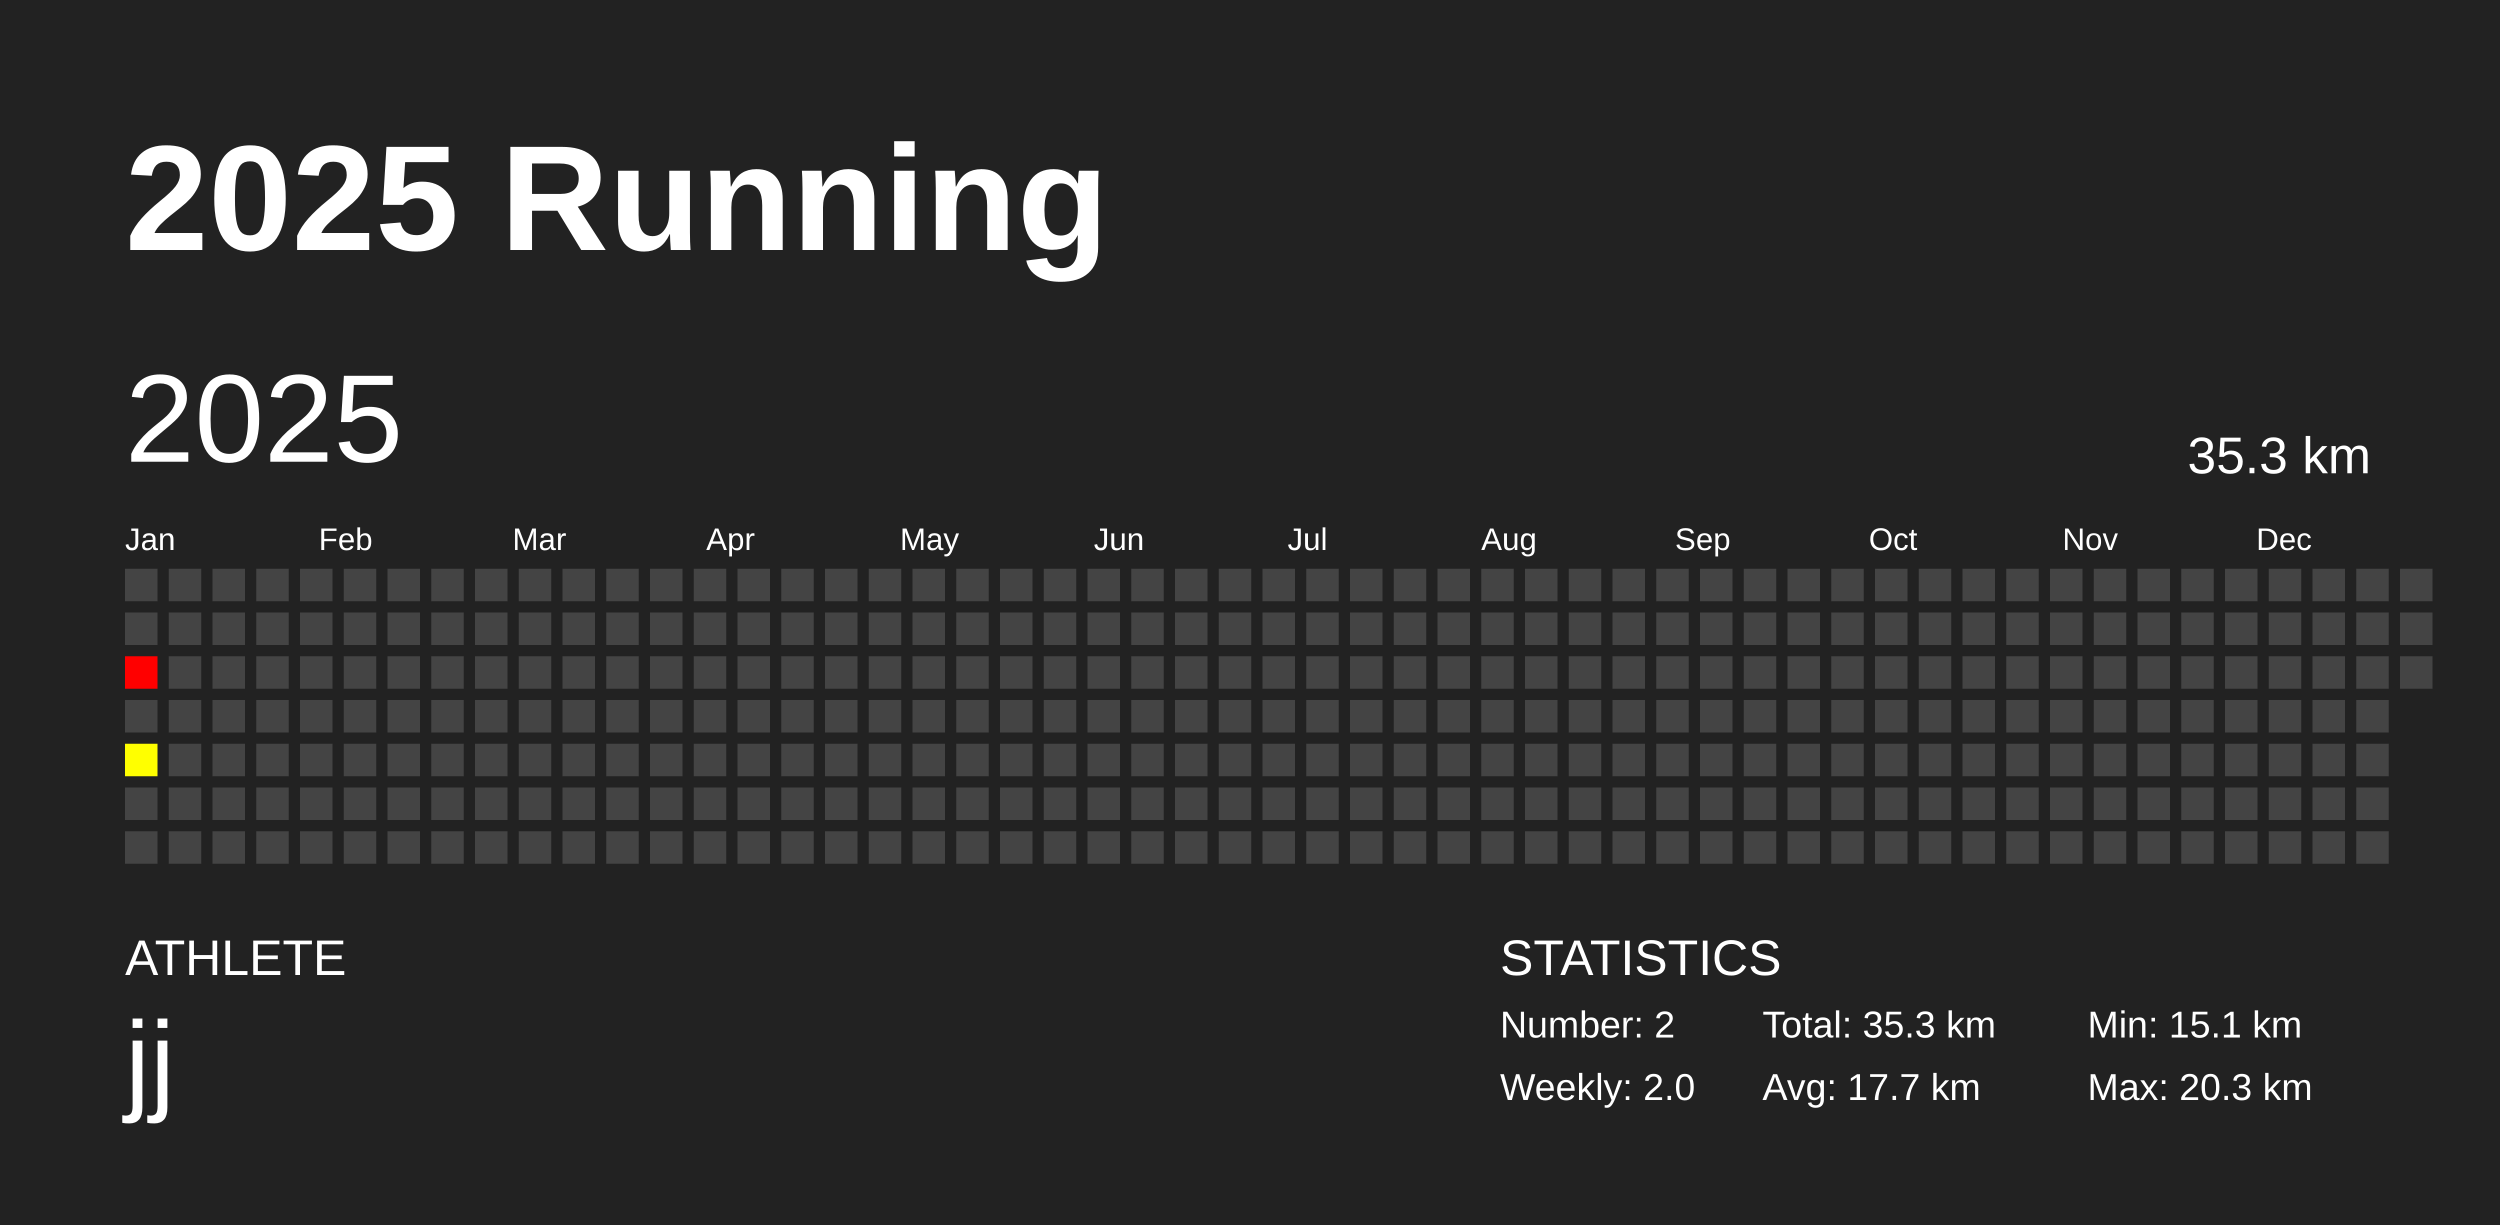
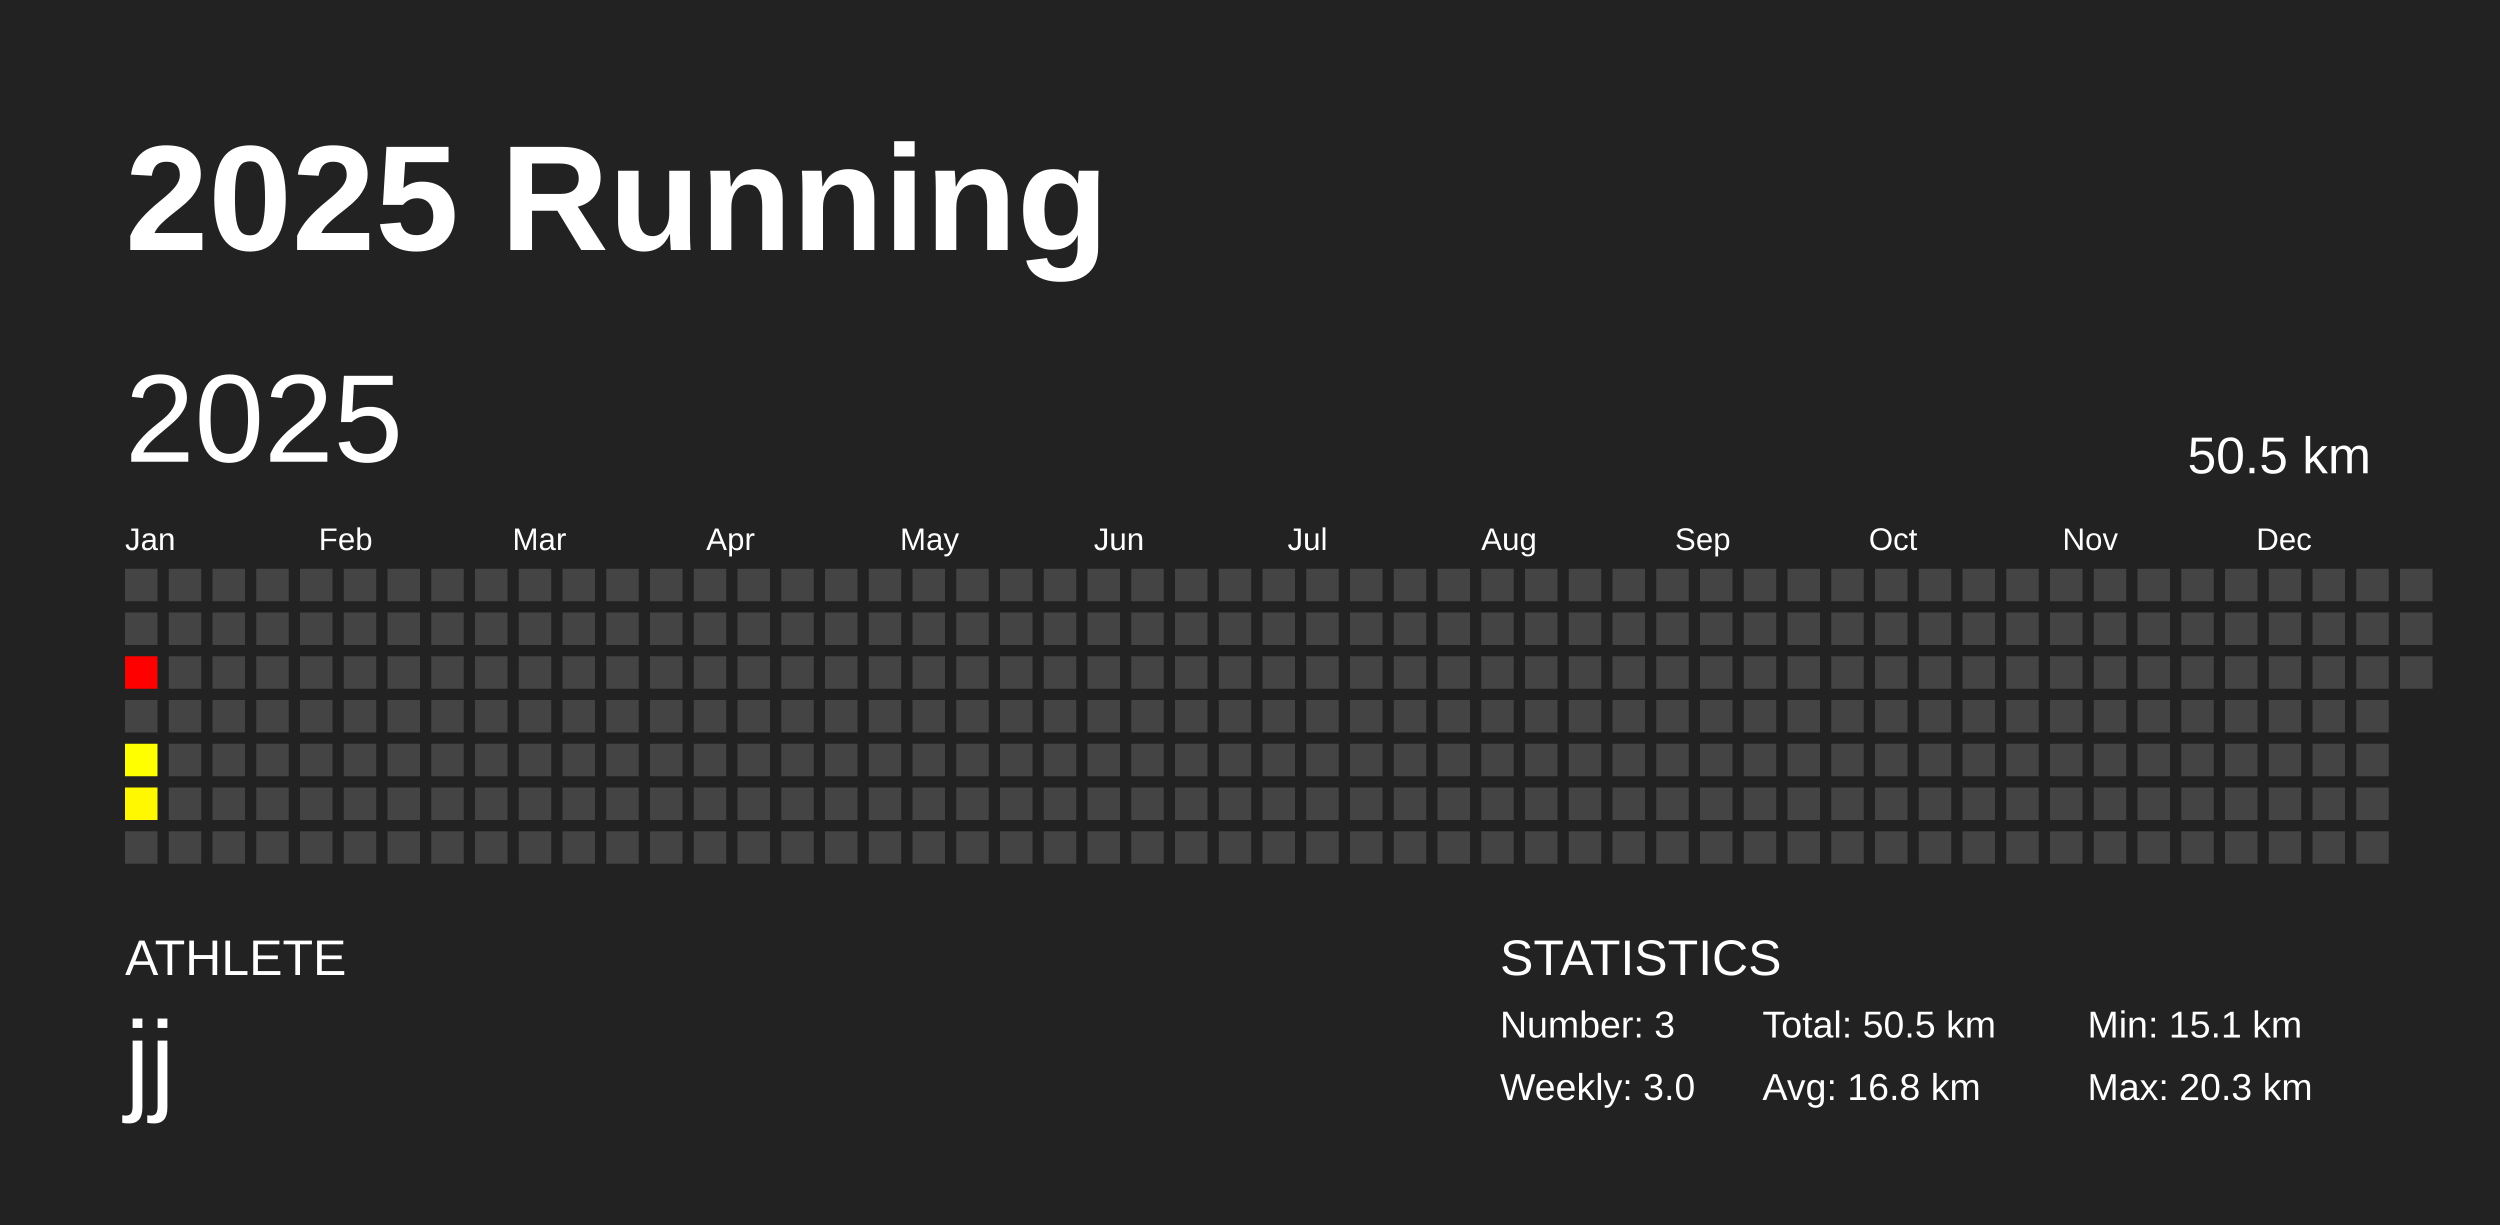
<svg xmlns="http://www.w3.org/2000/svg" baseProfile="full" height="98mm" version="1.1" viewBox="0,0,200,98" width="200mm">
  <defs />
  <rect fill="#222222" height="98" width="200" x="0" y="0" />
  <text fill="#FFFFFF" style="font-size:12px; font-family:Arial; font-weight:bold;" x="10" y="20">2025 Running</text>
  <text fill="#FFFFFF" style="font-size:4px; font-family:Arial" x="10" y="78">ATHLETE</text>
  <text fill="#FFFFFF" style="font-size:9px; font-family:Arial" x="10" y="88">jj</text>
  <text fill="#FFFFFF" style="font-size:4px; font-family:Arial" x="120" y="78">STATISTICS</text>
-   <text fill="#FFFFFF" style="font-size:3px; font-family:Arial" x="120" y="83">Number: 2</text>
-   <text fill="#FFFFFF" style="font-size:3px; font-family:Arial" x="120" y="88">Weekly: 2.0</text>
-   <text fill="#FFFFFF" style="font-size:3px; font-family:Arial" x="141" y="83">Total: 35.3 km</text>
-   <text fill="#FFFFFF" style="font-size:3px; font-family:Arial" x="141" y="88">Avg: 17.7 km</text>
+   <text fill="#FFFFFF" style="font-size:3px; font-family:Arial" x="120" y="83">Number: 3</text>
+   <text fill="#FFFFFF" style="font-size:3px; font-family:Arial" x="120" y="88">Weekly: 3.0</text>
+   <text fill="#FFFFFF" style="font-size:3px; font-family:Arial" x="141" y="83">Total: 50.5 km</text>
+   <text fill="#FFFFFF" style="font-size:3px; font-family:Arial" x="141" y="88">Avg: 16.8 km</text>
  <text fill="#FFFFFF" style="font-size:3px; font-family:Arial" x="167" y="83">Min: 15.1 km</text>
  <text fill="#FFFFFF" style="font-size:3px; font-family:Arial" x="167" y="88">Max: 20.3 km</text>
  <text dominant-baseline="hanging" fill="#FFFFFF" style="font-size:10.0px; font-family:Arial;" x="10" y="30">2025</text>
-   <text dominant-baseline="hanging" fill="#FFFFFF" style="font-size:4.125px; font-family:Arial;" x="175" y="35">35.3 km</text>
+   <text dominant-baseline="hanging" fill="#FFFFFF" style="font-size:4.125px; font-family:Arial;" x="175" y="35">50.5 km</text>
  <text fill="#FFFFFF" style="font-size:2.5px; font-family:Arial" x="10.0" y="44">Jan</text>
  <text fill="#FFFFFF" style="font-size:2.5px; font-family:Arial" x="25.5" y="44">Feb</text>
  <text fill="#FFFFFF" style="font-size:2.5px; font-family:Arial" x="41.0" y="44">Mar</text>
  <text fill="#FFFFFF" style="font-size:2.5px; font-family:Arial" x="56.5" y="44">Apr</text>
  <text fill="#FFFFFF" style="font-size:2.5px; font-family:Arial" x="72.0" y="44">May</text>
  <text fill="#FFFFFF" style="font-size:2.5px; font-family:Arial" x="87.5" y="44">Jun</text>
  <text fill="#FFFFFF" style="font-size:2.5px; font-family:Arial" x="103.0" y="44">Jul</text>
  <text fill="#FFFFFF" style="font-size:2.5px; font-family:Arial" x="118.5" y="44">Aug</text>
  <text fill="#FFFFFF" style="font-size:2.5px; font-family:Arial" x="134.0" y="44">Sep</text>
  <text fill="#FFFFFF" style="font-size:2.5px; font-family:Arial" x="149.5" y="44">Oct</text>
  <text fill="#FFFFFF" style="font-size:2.5px; font-family:Arial" x="165.0" y="44">Nov</text>
  <text fill="#FFFFFF" style="font-size:2.5px; font-family:Arial" x="180.5" y="44">Dec</text>
  <rect fill="#444444" height="2.6" width="2.6" x="10.0" y="45.5" />
  <rect fill="#444444" height="2.6" width="2.6" x="10.0" y="49.0" />
  <rect fill="red" height="2.6" width="2.6" x="10.0" y="52.5" />
  <rect fill="#444444" height="2.6" width="2.6" x="10.0" y="56.0" />
  <rect fill="#ffff00" height="2.6" width="2.6" x="10.0" y="59.5" />
-   <rect fill="#444444" height="2.6" width="2.6" x="10.0" y="63.0" />
+   <rect fill="#fff800" height="2.6" width="2.6" x="10.0" y="63.0" />
  <rect fill="#444444" height="2.6" width="2.6" x="10.0" y="66.5" />
  <rect fill="#444444" height="2.6" width="2.6" x="13.5" y="45.5" />
  <rect fill="#444444" height="2.6" width="2.6" x="13.5" y="49.0" />
  <rect fill="#444444" height="2.6" width="2.6" x="13.5" y="52.5" />
  <rect fill="#444444" height="2.6" width="2.6" x="13.5" y="56.0" />
  <rect fill="#444444" height="2.6" width="2.6" x="13.5" y="59.5" />
  <rect fill="#444444" height="2.6" width="2.6" x="13.5" y="63.0" />
  <rect fill="#444444" height="2.6" width="2.6" x="13.5" y="66.5" />
  <rect fill="#444444" height="2.6" width="2.6" x="17.0" y="45.5" />
  <rect fill="#444444" height="2.6" width="2.6" x="17.0" y="49.0" />
  <rect fill="#444444" height="2.6" width="2.6" x="17.0" y="52.5" />
  <rect fill="#444444" height="2.6" width="2.6" x="17.0" y="56.0" />
  <rect fill="#444444" height="2.6" width="2.6" x="17.0" y="59.5" />
  <rect fill="#444444" height="2.6" width="2.6" x="17.0" y="63.0" />
  <rect fill="#444444" height="2.6" width="2.6" x="17.0" y="66.5" />
  <rect fill="#444444" height="2.6" width="2.6" x="20.5" y="45.5" />
  <rect fill="#444444" height="2.6" width="2.6" x="20.5" y="49.0" />
  <rect fill="#444444" height="2.6" width="2.6" x="20.5" y="52.5" />
  <rect fill="#444444" height="2.6" width="2.6" x="20.5" y="56.0" />
  <rect fill="#444444" height="2.6" width="2.6" x="20.5" y="59.5" />
  <rect fill="#444444" height="2.6" width="2.6" x="20.5" y="63.0" />
  <rect fill="#444444" height="2.6" width="2.6" x="20.5" y="66.5" />
  <rect fill="#444444" height="2.6" width="2.6" x="24.0" y="45.5" />
  <rect fill="#444444" height="2.6" width="2.6" x="24.0" y="49.0" />
  <rect fill="#444444" height="2.6" width="2.6" x="24.0" y="52.5" />
  <rect fill="#444444" height="2.6" width="2.6" x="24.0" y="56.0" />
  <rect fill="#444444" height="2.6" width="2.6" x="24.0" y="59.5" />
  <rect fill="#444444" height="2.6" width="2.6" x="24.0" y="63.0" />
  <rect fill="#444444" height="2.6" width="2.6" x="24.0" y="66.5" />
  <rect fill="#444444" height="2.6" width="2.6" x="27.5" y="45.5" />
  <rect fill="#444444" height="2.6" width="2.6" x="27.5" y="49.0" />
  <rect fill="#444444" height="2.6" width="2.6" x="27.5" y="52.5" />
  <rect fill="#444444" height="2.6" width="2.6" x="27.5" y="56.0" />
  <rect fill="#444444" height="2.6" width="2.6" x="27.5" y="59.5" />
  <rect fill="#444444" height="2.6" width="2.6" x="27.5" y="63.0" />
  <rect fill="#444444" height="2.6" width="2.6" x="27.5" y="66.5" />
  <rect fill="#444444" height="2.6" width="2.6" x="31.0" y="45.5" />
  <rect fill="#444444" height="2.6" width="2.6" x="31.0" y="49.0" />
  <rect fill="#444444" height="2.6" width="2.6" x="31.0" y="52.5" />
  <rect fill="#444444" height="2.6" width="2.6" x="31.0" y="56.0" />
  <rect fill="#444444" height="2.6" width="2.6" x="31.0" y="59.5" />
  <rect fill="#444444" height="2.6" width="2.6" x="31.0" y="63.0" />
  <rect fill="#444444" height="2.6" width="2.6" x="31.0" y="66.5" />
  <rect fill="#444444" height="2.6" width="2.6" x="34.5" y="45.5" />
  <rect fill="#444444" height="2.6" width="2.6" x="34.5" y="49.0" />
  <rect fill="#444444" height="2.6" width="2.6" x="34.5" y="52.5" />
  <rect fill="#444444" height="2.6" width="2.6" x="34.5" y="56.0" />
  <rect fill="#444444" height="2.6" width="2.6" x="34.5" y="59.5" />
  <rect fill="#444444" height="2.6" width="2.6" x="34.5" y="63.0" />
  <rect fill="#444444" height="2.6" width="2.6" x="34.5" y="66.5" />
  <rect fill="#444444" height="2.6" width="2.6" x="38.0" y="45.5" />
  <rect fill="#444444" height="2.6" width="2.6" x="38.0" y="49.0" />
  <rect fill="#444444" height="2.6" width="2.6" x="38.0" y="52.5" />
  <rect fill="#444444" height="2.6" width="2.6" x="38.0" y="56.0" />
  <rect fill="#444444" height="2.6" width="2.6" x="38.0" y="59.5" />
  <rect fill="#444444" height="2.6" width="2.6" x="38.0" y="63.0" />
  <rect fill="#444444" height="2.6" width="2.6" x="38.0" y="66.5" />
  <rect fill="#444444" height="2.6" width="2.6" x="41.5" y="45.5" />
  <rect fill="#444444" height="2.6" width="2.6" x="41.5" y="49.0" />
  <rect fill="#444444" height="2.6" width="2.6" x="41.5" y="52.5" />
  <rect fill="#444444" height="2.6" width="2.6" x="41.5" y="56.0" />
  <rect fill="#444444" height="2.6" width="2.6" x="41.5" y="59.5" />
  <rect fill="#444444" height="2.6" width="2.6" x="41.5" y="63.0" />
  <rect fill="#444444" height="2.6" width="2.6" x="41.5" y="66.5" />
  <rect fill="#444444" height="2.6" width="2.6" x="45.0" y="45.5" />
  <rect fill="#444444" height="2.6" width="2.6" x="45.0" y="49.0" />
  <rect fill="#444444" height="2.6" width="2.6" x="45.0" y="52.5" />
  <rect fill="#444444" height="2.6" width="2.6" x="45.0" y="56.0" />
  <rect fill="#444444" height="2.6" width="2.6" x="45.0" y="59.5" />
  <rect fill="#444444" height="2.6" width="2.6" x="45.0" y="63.0" />
  <rect fill="#444444" height="2.6" width="2.6" x="45.0" y="66.5" />
  <rect fill="#444444" height="2.6" width="2.6" x="48.5" y="45.5" />
  <rect fill="#444444" height="2.6" width="2.6" x="48.5" y="49.0" />
  <rect fill="#444444" height="2.6" width="2.6" x="48.5" y="52.5" />
  <rect fill="#444444" height="2.6" width="2.6" x="48.5" y="56.0" />
  <rect fill="#444444" height="2.6" width="2.6" x="48.5" y="59.5" />
  <rect fill="#444444" height="2.6" width="2.6" x="48.5" y="63.0" />
  <rect fill="#444444" height="2.6" width="2.6" x="48.5" y="66.5" />
  <rect fill="#444444" height="2.6" width="2.6" x="52.0" y="45.5" />
  <rect fill="#444444" height="2.6" width="2.6" x="52.0" y="49.0" />
  <rect fill="#444444" height="2.6" width="2.6" x="52.0" y="52.5" />
  <rect fill="#444444" height="2.6" width="2.6" x="52.0" y="56.0" />
  <rect fill="#444444" height="2.6" width="2.6" x="52.0" y="59.5" />
  <rect fill="#444444" height="2.6" width="2.6" x="52.0" y="63.0" />
  <rect fill="#444444" height="2.6" width="2.6" x="52.0" y="66.5" />
  <rect fill="#444444" height="2.6" width="2.6" x="55.5" y="45.5" />
  <rect fill="#444444" height="2.6" width="2.6" x="55.5" y="49.0" />
  <rect fill="#444444" height="2.6" width="2.6" x="55.5" y="52.5" />
  <rect fill="#444444" height="2.6" width="2.6" x="55.5" y="56.0" />
  <rect fill="#444444" height="2.6" width="2.6" x="55.5" y="59.5" />
  <rect fill="#444444" height="2.6" width="2.6" x="55.5" y="63.0" />
  <rect fill="#444444" height="2.6" width="2.6" x="55.5" y="66.5" />
  <rect fill="#444444" height="2.6" width="2.6" x="59.0" y="45.5" />
  <rect fill="#444444" height="2.6" width="2.6" x="59.0" y="49.0" />
  <rect fill="#444444" height="2.6" width="2.6" x="59.0" y="52.5" />
  <rect fill="#444444" height="2.6" width="2.6" x="59.0" y="56.0" />
  <rect fill="#444444" height="2.6" width="2.6" x="59.0" y="59.5" />
  <rect fill="#444444" height="2.6" width="2.6" x="59.0" y="63.0" />
  <rect fill="#444444" height="2.6" width="2.6" x="59.0" y="66.5" />
  <rect fill="#444444" height="2.6" width="2.6" x="62.5" y="45.5" />
  <rect fill="#444444" height="2.6" width="2.6" x="62.5" y="49.0" />
  <rect fill="#444444" height="2.6" width="2.6" x="62.5" y="52.5" />
  <rect fill="#444444" height="2.6" width="2.6" x="62.5" y="56.0" />
  <rect fill="#444444" height="2.6" width="2.6" x="62.5" y="59.5" />
  <rect fill="#444444" height="2.6" width="2.6" x="62.5" y="63.0" />
  <rect fill="#444444" height="2.6" width="2.6" x="62.5" y="66.5" />
  <rect fill="#444444" height="2.6" width="2.6" x="66.0" y="45.5" />
  <rect fill="#444444" height="2.6" width="2.6" x="66.0" y="49.0" />
  <rect fill="#444444" height="2.6" width="2.6" x="66.0" y="52.5" />
  <rect fill="#444444" height="2.6" width="2.6" x="66.0" y="56.0" />
  <rect fill="#444444" height="2.6" width="2.6" x="66.0" y="59.5" />
  <rect fill="#444444" height="2.6" width="2.6" x="66.0" y="63.0" />
  <rect fill="#444444" height="2.6" width="2.6" x="66.0" y="66.5" />
  <rect fill="#444444" height="2.6" width="2.6" x="69.5" y="45.5" />
  <rect fill="#444444" height="2.6" width="2.6" x="69.5" y="49.0" />
  <rect fill="#444444" height="2.6" width="2.6" x="69.5" y="52.5" />
  <rect fill="#444444" height="2.6" width="2.6" x="69.5" y="56.0" />
  <rect fill="#444444" height="2.6" width="2.6" x="69.5" y="59.5" />
  <rect fill="#444444" height="2.6" width="2.6" x="69.5" y="63.0" />
  <rect fill="#444444" height="2.6" width="2.6" x="69.5" y="66.5" />
  <rect fill="#444444" height="2.6" width="2.6" x="73.0" y="45.5" />
  <rect fill="#444444" height="2.6" width="2.6" x="73.0" y="49.0" />
  <rect fill="#444444" height="2.6" width="2.6" x="73.0" y="52.5" />
  <rect fill="#444444" height="2.6" width="2.6" x="73.0" y="56.0" />
  <rect fill="#444444" height="2.6" width="2.6" x="73.0" y="59.5" />
  <rect fill="#444444" height="2.6" width="2.6" x="73.0" y="63.0" />
  <rect fill="#444444" height="2.6" width="2.6" x="73.0" y="66.5" />
  <rect fill="#444444" height="2.6" width="2.6" x="76.5" y="45.5" />
  <rect fill="#444444" height="2.6" width="2.6" x="76.5" y="49.0" />
  <rect fill="#444444" height="2.6" width="2.6" x="76.5" y="52.5" />
  <rect fill="#444444" height="2.6" width="2.6" x="76.5" y="56.0" />
  <rect fill="#444444" height="2.6" width="2.6" x="76.5" y="59.5" />
  <rect fill="#444444" height="2.6" width="2.6" x="76.5" y="63.0" />
  <rect fill="#444444" height="2.6" width="2.6" x="76.5" y="66.5" />
  <rect fill="#444444" height="2.6" width="2.6" x="80.0" y="45.5" />
  <rect fill="#444444" height="2.6" width="2.6" x="80.0" y="49.0" />
  <rect fill="#444444" height="2.6" width="2.6" x="80.0" y="52.5" />
  <rect fill="#444444" height="2.6" width="2.6" x="80.0" y="56.0" />
  <rect fill="#444444" height="2.6" width="2.6" x="80.0" y="59.5" />
  <rect fill="#444444" height="2.6" width="2.6" x="80.0" y="63.0" />
  <rect fill="#444444" height="2.6" width="2.6" x="80.0" y="66.5" />
  <rect fill="#444444" height="2.6" width="2.6" x="83.5" y="45.5" />
  <rect fill="#444444" height="2.6" width="2.6" x="83.5" y="49.0" />
  <rect fill="#444444" height="2.6" width="2.6" x="83.5" y="52.5" />
  <rect fill="#444444" height="2.6" width="2.6" x="83.5" y="56.0" />
  <rect fill="#444444" height="2.6" width="2.6" x="83.5" y="59.5" />
  <rect fill="#444444" height="2.6" width="2.6" x="83.5" y="63.0" />
  <rect fill="#444444" height="2.6" width="2.6" x="83.5" y="66.5" />
  <rect fill="#444444" height="2.6" width="2.6" x="87.0" y="45.5" />
  <rect fill="#444444" height="2.6" width="2.6" x="87.0" y="49.0" />
  <rect fill="#444444" height="2.6" width="2.6" x="87.0" y="52.5" />
  <rect fill="#444444" height="2.6" width="2.6" x="87.0" y="56.0" />
  <rect fill="#444444" height="2.6" width="2.6" x="87.0" y="59.5" />
  <rect fill="#444444" height="2.6" width="2.6" x="87.0" y="63.0" />
  <rect fill="#444444" height="2.6" width="2.6" x="87.0" y="66.5" />
  <rect fill="#444444" height="2.6" width="2.6" x="90.5" y="45.5" />
  <rect fill="#444444" height="2.6" width="2.6" x="90.5" y="49.0" />
  <rect fill="#444444" height="2.6" width="2.6" x="90.5" y="52.5" />
  <rect fill="#444444" height="2.6" width="2.6" x="90.5" y="56.0" />
  <rect fill="#444444" height="2.6" width="2.6" x="90.5" y="59.5" />
  <rect fill="#444444" height="2.6" width="2.6" x="90.5" y="63.0" />
  <rect fill="#444444" height="2.6" width="2.6" x="90.5" y="66.5" />
  <rect fill="#444444" height="2.6" width="2.6" x="94.0" y="45.5" />
  <rect fill="#444444" height="2.6" width="2.6" x="94.0" y="49.0" />
  <rect fill="#444444" height="2.6" width="2.6" x="94.0" y="52.5" />
  <rect fill="#444444" height="2.6" width="2.6" x="94.0" y="56.0" />
  <rect fill="#444444" height="2.6" width="2.6" x="94.0" y="59.5" />
  <rect fill="#444444" height="2.6" width="2.6" x="94.0" y="63.0" />
  <rect fill="#444444" height="2.6" width="2.6" x="94.0" y="66.5" />
  <rect fill="#444444" height="2.6" width="2.6" x="97.5" y="45.5" />
  <rect fill="#444444" height="2.6" width="2.6" x="97.5" y="49.0" />
  <rect fill="#444444" height="2.6" width="2.6" x="97.5" y="52.5" />
  <rect fill="#444444" height="2.6" width="2.6" x="97.5" y="56.0" />
  <rect fill="#444444" height="2.6" width="2.6" x="97.5" y="59.5" />
  <rect fill="#444444" height="2.6" width="2.6" x="97.5" y="63.0" />
  <rect fill="#444444" height="2.6" width="2.6" x="97.5" y="66.5" />
  <rect fill="#444444" height="2.6" width="2.6" x="101.0" y="45.5" />
  <rect fill="#444444" height="2.6" width="2.6" x="101.0" y="49.0" />
  <rect fill="#444444" height="2.6" width="2.6" x="101.0" y="52.5" />
  <rect fill="#444444" height="2.6" width="2.6" x="101.0" y="56.0" />
  <rect fill="#444444" height="2.6" width="2.6" x="101.0" y="59.5" />
  <rect fill="#444444" height="2.6" width="2.6" x="101.0" y="63.0" />
  <rect fill="#444444" height="2.6" width="2.6" x="101.0" y="66.5" />
  <rect fill="#444444" height="2.6" width="2.6" x="104.5" y="45.5" />
  <rect fill="#444444" height="2.6" width="2.6" x="104.5" y="49.0" />
  <rect fill="#444444" height="2.6" width="2.6" x="104.5" y="52.5" />
  <rect fill="#444444" height="2.6" width="2.6" x="104.5" y="56.0" />
  <rect fill="#444444" height="2.6" width="2.6" x="104.5" y="59.5" />
  <rect fill="#444444" height="2.6" width="2.6" x="104.5" y="63.0" />
  <rect fill="#444444" height="2.6" width="2.6" x="104.5" y="66.5" />
  <rect fill="#444444" height="2.6" width="2.6" x="108.0" y="45.5" />
  <rect fill="#444444" height="2.6" width="2.6" x="108.0" y="49.0" />
  <rect fill="#444444" height="2.6" width="2.6" x="108.0" y="52.5" />
  <rect fill="#444444" height="2.6" width="2.6" x="108.0" y="56.0" />
  <rect fill="#444444" height="2.6" width="2.6" x="108.0" y="59.5" />
  <rect fill="#444444" height="2.6" width="2.6" x="108.0" y="63.0" />
  <rect fill="#444444" height="2.6" width="2.6" x="108.0" y="66.5" />
  <rect fill="#444444" height="2.6" width="2.6" x="111.5" y="45.5" />
  <rect fill="#444444" height="2.6" width="2.6" x="111.5" y="49.0" />
  <rect fill="#444444" height="2.6" width="2.6" x="111.5" y="52.5" />
  <rect fill="#444444" height="2.6" width="2.6" x="111.5" y="56.0" />
  <rect fill="#444444" height="2.6" width="2.6" x="111.5" y="59.5" />
  <rect fill="#444444" height="2.6" width="2.6" x="111.5" y="63.0" />
  <rect fill="#444444" height="2.6" width="2.6" x="111.5" y="66.5" />
  <rect fill="#444444" height="2.6" width="2.6" x="115.0" y="45.5" />
  <rect fill="#444444" height="2.6" width="2.6" x="115.0" y="49.0" />
  <rect fill="#444444" height="2.6" width="2.6" x="115.0" y="52.5" />
  <rect fill="#444444" height="2.6" width="2.6" x="115.0" y="56.0" />
  <rect fill="#444444" height="2.6" width="2.6" x="115.0" y="59.5" />
  <rect fill="#444444" height="2.6" width="2.6" x="115.0" y="63.0" />
  <rect fill="#444444" height="2.6" width="2.6" x="115.0" y="66.5" />
  <rect fill="#444444" height="2.6" width="2.6" x="118.5" y="45.5" />
  <rect fill="#444444" height="2.6" width="2.6" x="118.5" y="49.0" />
  <rect fill="#444444" height="2.6" width="2.6" x="118.5" y="52.5" />
  <rect fill="#444444" height="2.6" width="2.6" x="118.5" y="56.0" />
  <rect fill="#444444" height="2.6" width="2.6" x="118.5" y="59.5" />
  <rect fill="#444444" height="2.6" width="2.6" x="118.5" y="63.0" />
  <rect fill="#444444" height="2.6" width="2.6" x="118.5" y="66.5" />
  <rect fill="#444444" height="2.6" width="2.6" x="122.0" y="45.5" />
  <rect fill="#444444" height="2.6" width="2.6" x="122.0" y="49.0" />
  <rect fill="#444444" height="2.6" width="2.6" x="122.0" y="52.5" />
  <rect fill="#444444" height="2.6" width="2.6" x="122.0" y="56.0" />
  <rect fill="#444444" height="2.6" width="2.6" x="122.0" y="59.5" />
  <rect fill="#444444" height="2.6" width="2.6" x="122.0" y="63.0" />
  <rect fill="#444444" height="2.6" width="2.6" x="122.0" y="66.5" />
  <rect fill="#444444" height="2.6" width="2.6" x="125.5" y="45.5" />
  <rect fill="#444444" height="2.6" width="2.6" x="125.5" y="49.0" />
  <rect fill="#444444" height="2.6" width="2.6" x="125.5" y="52.5" />
  <rect fill="#444444" height="2.6" width="2.6" x="125.5" y="56.0" />
  <rect fill="#444444" height="2.6" width="2.6" x="125.5" y="59.5" />
  <rect fill="#444444" height="2.6" width="2.6" x="125.5" y="63.0" />
  <rect fill="#444444" height="2.6" width="2.6" x="125.5" y="66.5" />
  <rect fill="#444444" height="2.6" width="2.6" x="129.0" y="45.5" />
  <rect fill="#444444" height="2.6" width="2.6" x="129.0" y="49.0" />
  <rect fill="#444444" height="2.6" width="2.6" x="129.0" y="52.5" />
  <rect fill="#444444" height="2.6" width="2.6" x="129.0" y="56.0" />
  <rect fill="#444444" height="2.6" width="2.6" x="129.0" y="59.5" />
  <rect fill="#444444" height="2.6" width="2.6" x="129.0" y="63.0" />
  <rect fill="#444444" height="2.6" width="2.6" x="129.0" y="66.5" />
  <rect fill="#444444" height="2.6" width="2.6" x="132.5" y="45.5" />
  <rect fill="#444444" height="2.6" width="2.6" x="132.5" y="49.0" />
  <rect fill="#444444" height="2.6" width="2.6" x="132.5" y="52.5" />
  <rect fill="#444444" height="2.6" width="2.6" x="132.5" y="56.0" />
  <rect fill="#444444" height="2.6" width="2.6" x="132.5" y="59.5" />
  <rect fill="#444444" height="2.6" width="2.6" x="132.5" y="63.0" />
  <rect fill="#444444" height="2.6" width="2.6" x="132.5" y="66.5" />
  <rect fill="#444444" height="2.6" width="2.6" x="136.0" y="45.5" />
  <rect fill="#444444" height="2.6" width="2.6" x="136.0" y="49.0" />
  <rect fill="#444444" height="2.6" width="2.6" x="136.0" y="52.5" />
  <rect fill="#444444" height="2.6" width="2.6" x="136.0" y="56.0" />
  <rect fill="#444444" height="2.6" width="2.6" x="136.0" y="59.5" />
  <rect fill="#444444" height="2.6" width="2.6" x="136.0" y="63.0" />
  <rect fill="#444444" height="2.6" width="2.6" x="136.0" y="66.5" />
  <rect fill="#444444" height="2.6" width="2.6" x="139.5" y="45.5" />
  <rect fill="#444444" height="2.6" width="2.6" x="139.5" y="49.0" />
  <rect fill="#444444" height="2.6" width="2.6" x="139.5" y="52.5" />
  <rect fill="#444444" height="2.6" width="2.6" x="139.5" y="56.0" />
  <rect fill="#444444" height="2.6" width="2.6" x="139.5" y="59.5" />
  <rect fill="#444444" height="2.6" width="2.6" x="139.5" y="63.0" />
  <rect fill="#444444" height="2.6" width="2.6" x="139.5" y="66.5" />
  <rect fill="#444444" height="2.6" width="2.6" x="143.0" y="45.5" />
  <rect fill="#444444" height="2.6" width="2.6" x="143.0" y="49.0" />
  <rect fill="#444444" height="2.6" width="2.6" x="143.0" y="52.5" />
  <rect fill="#444444" height="2.6" width="2.6" x="143.0" y="56.0" />
  <rect fill="#444444" height="2.6" width="2.6" x="143.0" y="59.5" />
  <rect fill="#444444" height="2.6" width="2.6" x="143.0" y="63.0" />
  <rect fill="#444444" height="2.6" width="2.6" x="143.0" y="66.5" />
  <rect fill="#444444" height="2.6" width="2.6" x="146.5" y="45.5" />
  <rect fill="#444444" height="2.6" width="2.6" x="146.5" y="49.0" />
  <rect fill="#444444" height="2.6" width="2.6" x="146.5" y="52.5" />
  <rect fill="#444444" height="2.6" width="2.6" x="146.5" y="56.0" />
  <rect fill="#444444" height="2.6" width="2.6" x="146.5" y="59.5" />
  <rect fill="#444444" height="2.6" width="2.6" x="146.5" y="63.0" />
  <rect fill="#444444" height="2.6" width="2.6" x="146.5" y="66.5" />
  <rect fill="#444444" height="2.6" width="2.6" x="150.0" y="45.5" />
  <rect fill="#444444" height="2.6" width="2.6" x="150.0" y="49.0" />
  <rect fill="#444444" height="2.6" width="2.6" x="150.0" y="52.5" />
  <rect fill="#444444" height="2.6" width="2.6" x="150.0" y="56.0" />
  <rect fill="#444444" height="2.6" width="2.6" x="150.0" y="59.5" />
  <rect fill="#444444" height="2.6" width="2.6" x="150.0" y="63.0" />
  <rect fill="#444444" height="2.6" width="2.6" x="150.0" y="66.5" />
  <rect fill="#444444" height="2.6" width="2.6" x="153.5" y="45.5" />
  <rect fill="#444444" height="2.6" width="2.6" x="153.5" y="49.0" />
  <rect fill="#444444" height="2.6" width="2.6" x="153.5" y="52.5" />
  <rect fill="#444444" height="2.6" width="2.6" x="153.5" y="56.0" />
  <rect fill="#444444" height="2.6" width="2.6" x="153.5" y="59.5" />
  <rect fill="#444444" height="2.6" width="2.6" x="153.5" y="63.0" />
  <rect fill="#444444" height="2.6" width="2.6" x="153.5" y="66.5" />
  <rect fill="#444444" height="2.6" width="2.6" x="157.0" y="45.5" />
  <rect fill="#444444" height="2.6" width="2.6" x="157.0" y="49.0" />
  <rect fill="#444444" height="2.6" width="2.6" x="157.0" y="52.5" />
  <rect fill="#444444" height="2.6" width="2.6" x="157.0" y="56.0" />
  <rect fill="#444444" height="2.6" width="2.6" x="157.0" y="59.5" />
  <rect fill="#444444" height="2.6" width="2.6" x="157.0" y="63.0" />
  <rect fill="#444444" height="2.6" width="2.6" x="157.0" y="66.5" />
  <rect fill="#444444" height="2.6" width="2.6" x="160.5" y="45.5" />
  <rect fill="#444444" height="2.6" width="2.6" x="160.5" y="49.0" />
  <rect fill="#444444" height="2.6" width="2.6" x="160.5" y="52.5" />
  <rect fill="#444444" height="2.6" width="2.6" x="160.5" y="56.0" />
  <rect fill="#444444" height="2.6" width="2.6" x="160.5" y="59.5" />
  <rect fill="#444444" height="2.6" width="2.6" x="160.5" y="63.0" />
  <rect fill="#444444" height="2.6" width="2.6" x="160.5" y="66.5" />
  <rect fill="#444444" height="2.6" width="2.6" x="164.0" y="45.5" />
  <rect fill="#444444" height="2.6" width="2.6" x="164.0" y="49.0" />
  <rect fill="#444444" height="2.6" width="2.6" x="164.0" y="52.5" />
  <rect fill="#444444" height="2.6" width="2.6" x="164.0" y="56.0" />
  <rect fill="#444444" height="2.6" width="2.6" x="164.0" y="59.5" />
  <rect fill="#444444" height="2.6" width="2.6" x="164.0" y="63.0" />
  <rect fill="#444444" height="2.6" width="2.6" x="164.0" y="66.5" />
  <rect fill="#444444" height="2.6" width="2.6" x="167.5" y="45.5" />
  <rect fill="#444444" height="2.6" width="2.6" x="167.5" y="49.0" />
  <rect fill="#444444" height="2.6" width="2.6" x="167.5" y="52.5" />
  <rect fill="#444444" height="2.6" width="2.6" x="167.5" y="56.0" />
  <rect fill="#444444" height="2.6" width="2.6" x="167.5" y="59.5" />
  <rect fill="#444444" height="2.6" width="2.6" x="167.5" y="63.0" />
  <rect fill="#444444" height="2.6" width="2.6" x="167.5" y="66.5" />
  <rect fill="#444444" height="2.6" width="2.6" x="171.0" y="45.5" />
  <rect fill="#444444" height="2.6" width="2.6" x="171.0" y="49.0" />
  <rect fill="#444444" height="2.6" width="2.6" x="171.0" y="52.5" />
  <rect fill="#444444" height="2.6" width="2.6" x="171.0" y="56.0" />
  <rect fill="#444444" height="2.6" width="2.6" x="171.0" y="59.5" />
  <rect fill="#444444" height="2.6" width="2.6" x="171.0" y="63.0" />
  <rect fill="#444444" height="2.6" width="2.6" x="171.0" y="66.5" />
  <rect fill="#444444" height="2.6" width="2.6" x="174.5" y="45.5" />
  <rect fill="#444444" height="2.6" width="2.6" x="174.5" y="49.0" />
  <rect fill="#444444" height="2.6" width="2.6" x="174.5" y="52.5" />
  <rect fill="#444444" height="2.6" width="2.6" x="174.5" y="56.0" />
  <rect fill="#444444" height="2.6" width="2.6" x="174.5" y="59.5" />
  <rect fill="#444444" height="2.6" width="2.6" x="174.5" y="63.0" />
  <rect fill="#444444" height="2.6" width="2.6" x="174.5" y="66.5" />
  <rect fill="#444444" height="2.6" width="2.6" x="178.0" y="45.5" />
  <rect fill="#444444" height="2.6" width="2.6" x="178.0" y="49.0" />
  <rect fill="#444444" height="2.6" width="2.6" x="178.0" y="52.5" />
  <rect fill="#444444" height="2.6" width="2.6" x="178.0" y="56.0" />
  <rect fill="#444444" height="2.6" width="2.6" x="178.0" y="59.5" />
  <rect fill="#444444" height="2.6" width="2.6" x="178.0" y="63.0" />
  <rect fill="#444444" height="2.6" width="2.6" x="178.0" y="66.5" />
  <rect fill="#444444" height="2.6" width="2.6" x="181.5" y="45.5" />
  <rect fill="#444444" height="2.6" width="2.6" x="181.5" y="49.0" />
  <rect fill="#444444" height="2.6" width="2.6" x="181.5" y="52.5" />
  <rect fill="#444444" height="2.6" width="2.6" x="181.5" y="56.0" />
  <rect fill="#444444" height="2.6" width="2.6" x="181.5" y="59.5" />
  <rect fill="#444444" height="2.6" width="2.6" x="181.5" y="63.0" />
  <rect fill="#444444" height="2.6" width="2.6" x="181.5" y="66.5" />
  <rect fill="#444444" height="2.6" width="2.6" x="185.0" y="45.5" />
  <rect fill="#444444" height="2.6" width="2.6" x="185.0" y="49.0" />
  <rect fill="#444444" height="2.6" width="2.6" x="185.0" y="52.5" />
  <rect fill="#444444" height="2.6" width="2.6" x="185.0" y="56.0" />
  <rect fill="#444444" height="2.6" width="2.6" x="185.0" y="59.5" />
  <rect fill="#444444" height="2.6" width="2.6" x="185.0" y="63.0" />
  <rect fill="#444444" height="2.6" width="2.6" x="185.0" y="66.5" />
  <rect fill="#444444" height="2.6" width="2.6" x="188.5" y="45.5" />
  <rect fill="#444444" height="2.6" width="2.6" x="188.5" y="49.0" />
  <rect fill="#444444" height="2.6" width="2.6" x="188.5" y="52.5" />
  <rect fill="#444444" height="2.6" width="2.6" x="188.5" y="56.0" />
  <rect fill="#444444" height="2.6" width="2.6" x="188.5" y="59.5" />
  <rect fill="#444444" height="2.6" width="2.6" x="188.5" y="63.0" />
  <rect fill="#444444" height="2.6" width="2.6" x="188.5" y="66.5" />
  <rect fill="#444444" height="2.6" width="2.6" x="192.0" y="45.5" />
  <rect fill="#444444" height="2.6" width="2.6" x="192.0" y="49.0" />
  <rect fill="#444444" height="2.6" width="2.6" x="192.0" y="52.5" />
</svg>
